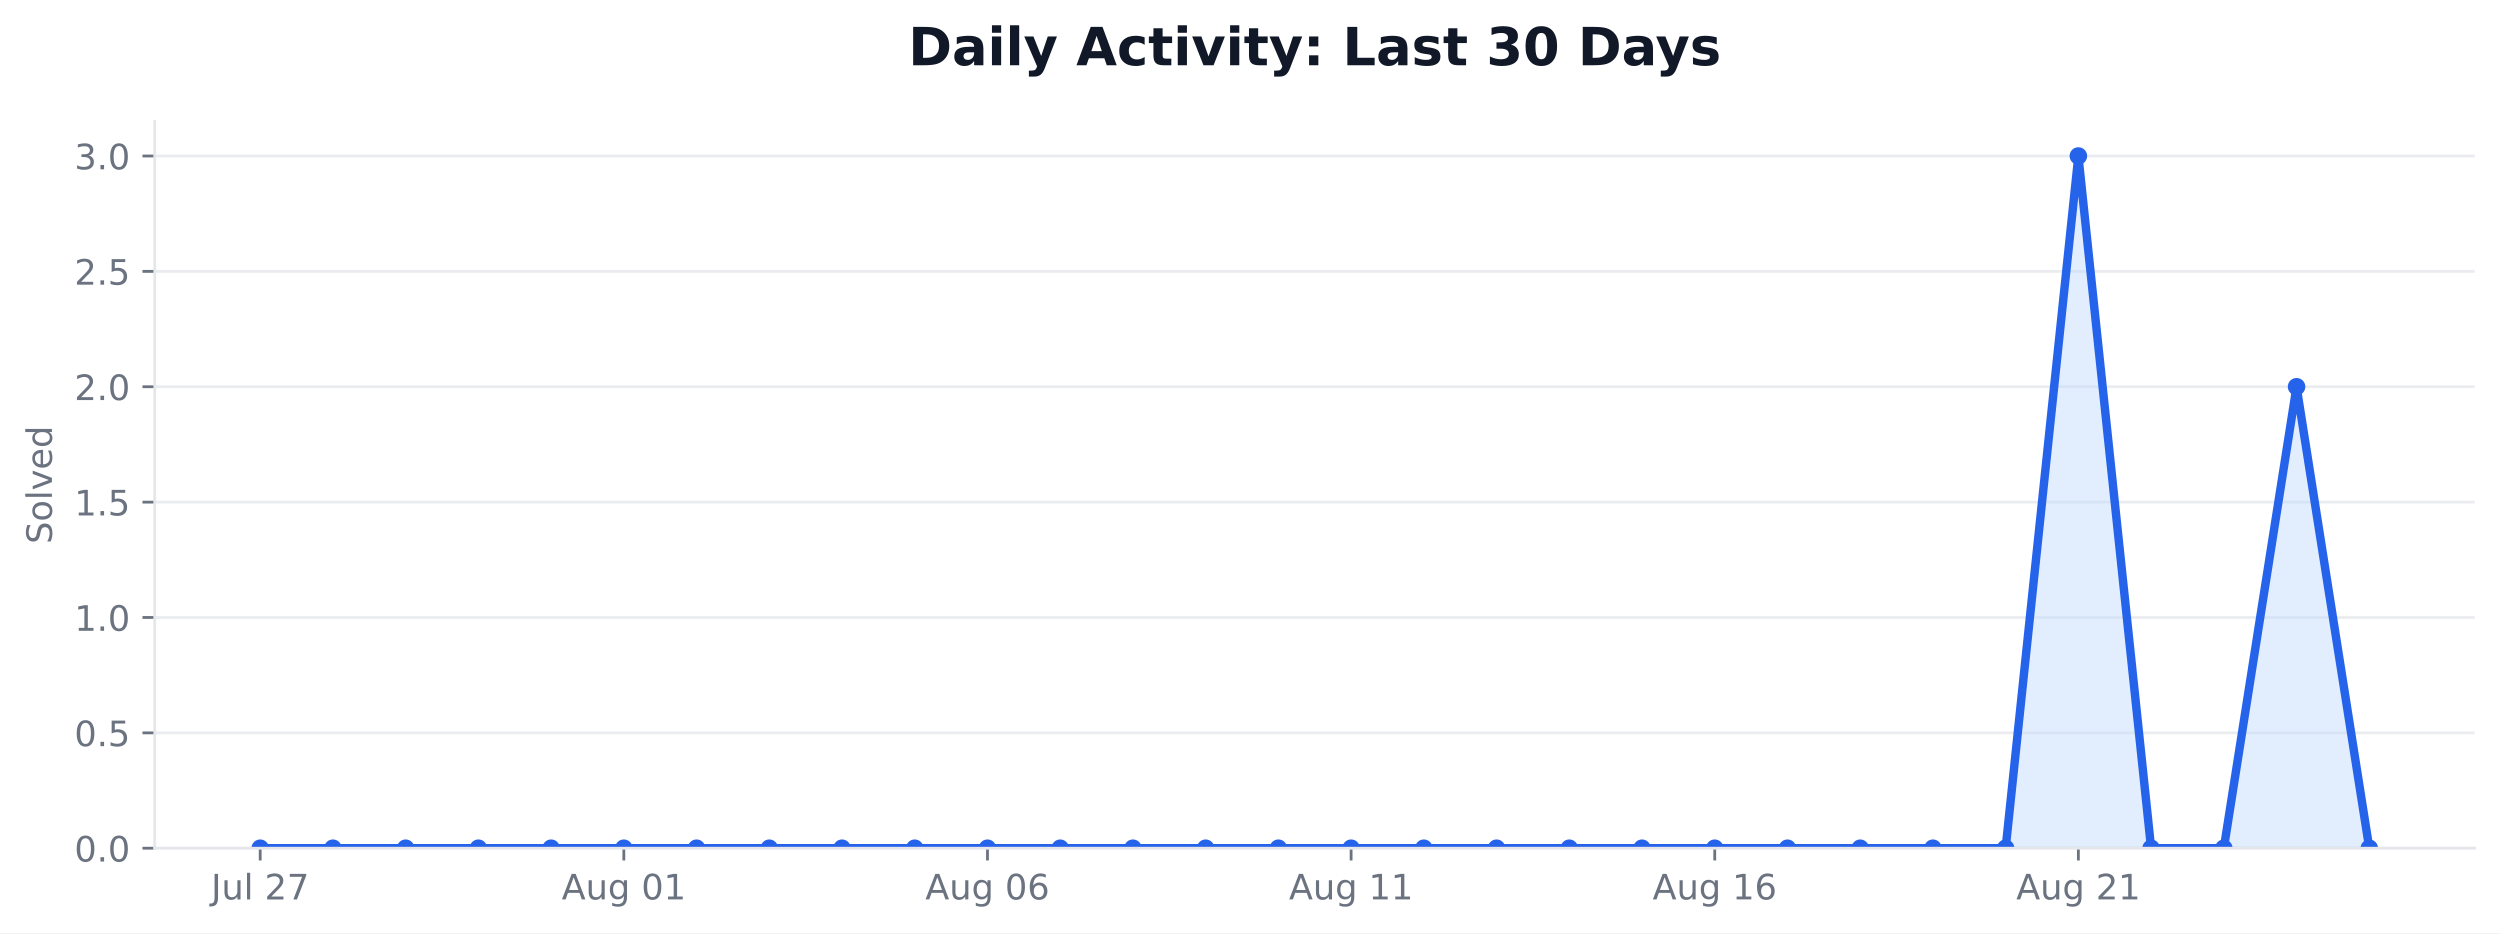
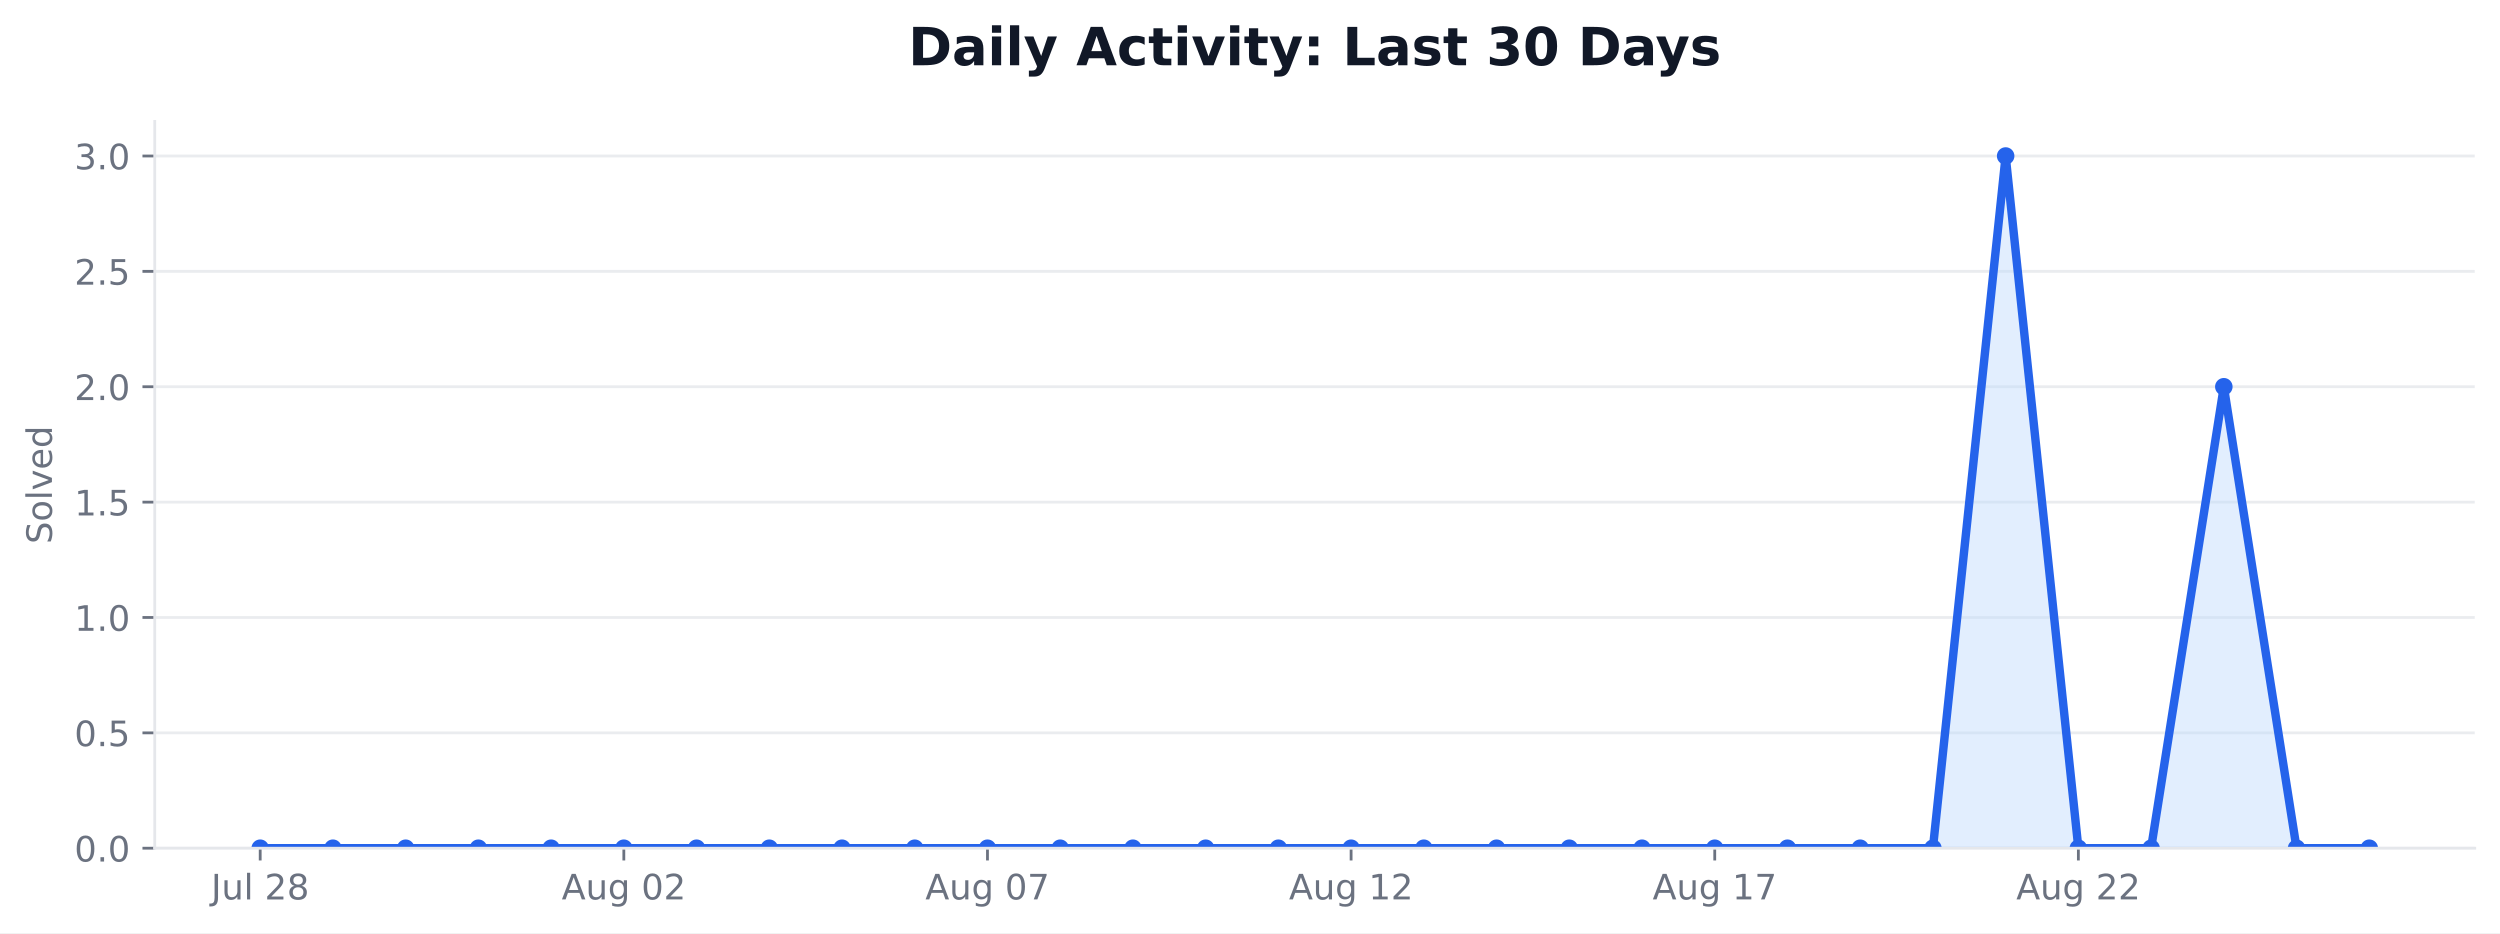
<svg xmlns="http://www.w3.org/2000/svg" xmlns:xlink="http://www.w3.org/1999/xlink" width="712.542pt" height="265.956pt" viewBox="0 0 712.542 265.956" version="1.1">
  <defs>
    <style type="text/css">*{stroke-linejoin: round; stroke-linecap: butt}</style>
  </defs>
  <g id="figure_1">
    <g id="patch_1">
      <path d="M 0 265.956  L 712.542 265.956  L 712.542 0  L 0 0  z " style="fill: #ffffff" />
    </g>
    <g id="axes_1">
      <g id="patch_2">
        <path d="M 44.104 241.755  L 705.342 241.755  L 705.342 34.598  L 44.104 34.598  z " style="fill: #ffffff" />
      </g>
      <g id="matplotlib.axis_1">
        <g id="xtick_1">
          <g id="line2d_1">
            <defs>
-               <path id="m1158001461" d="M 0 0  L 0 3.5  " style="stroke: #6b7280; stroke-width: 0.8" />
+               <path id="mc47b731f2b" d="M 0 0  L 0 3.5  " style="stroke: #6b7280; stroke-width: 0.8" />
            </defs>
            <g>
-               <use xlink:href="#m1158001461" x="74.16" y="241.755" style="fill: #6b7280; stroke: #6b7280; stroke-width: 0.8" />
+               <use xlink:href="#mc47b731f2b" x="74.16" y="241.755" style="fill: #6b7280; stroke: #6b7280; stroke-width: 0.8" />
            </g>
          </g>
          <g id="text_1">
            <g style="fill: #6b7280" transform="translate(60.17579 256.3537) scale(0.1 -0.1)">
              <defs>
                <path id="DejaVuSans-2d" d="M 628 4666  L 1259 4666  L 1259 325  Q 1259 -519 939 -900  Q 619 -1281 -91 -1281  L -331 -1281  L -331 -750  L -134 -750  Q 284 -750 456 -515  Q 628 -281 628 325  L 628 4666  z " transform="scale(0.015625)" />
                <path id="DejaVuSans-58" d="M 544 1381  L 544 3500  L 1119 3500  L 1119 1403  Q 1119 906 1312 657  Q 1506 409 1894 409  Q 2359 409 2629 706  Q 2900 1003 2900 1516  L 2900 3500  L 3475 3500  L 3475 0  L 2900 0  L 2900 538  Q 2691 219 2414 64  Q 2138 -91 1772 -91  Q 1169 -91 856 284  Q 544 659 544 1381  z M 1991 3584  L 1991 3584  z " transform="scale(0.015625)" />
                <path id="DejaVuSans-4f" d="M 603 4863  L 1178 4863  L 1178 0  L 603 0  L 603 4863  z " transform="scale(0.015625)" />
                <path id="DejaVuSans-3" transform="scale(0.015625)" />
                <path id="DejaVuSans-15" d="M 1228 531  L 3431 531  L 3431 0  L 469 0  L 469 531  Q 828 903 1448 1529  Q 2069 2156 2228 2338  Q 2531 2678 2651 2914  Q 2772 3150 2772 3378  Q 2772 3750 2511 3984  Q 2250 4219 1831 4219  Q 1534 4219 1204 4116  Q 875 4013 500 3803  L 500 4441  Q 881 4594 1212 4672  Q 1544 4750 1819 4750  Q 2544 4750 2975 4387  Q 3406 4025 3406 3419  Q 3406 3131 3298 2873  Q 3191 2616 2906 2266  Q 2828 2175 2409 1742  Q 1991 1309 1228 531  z " transform="scale(0.015625)" />
-                 <path id="DejaVuSans-1a" d="M 525 4666  L 3525 4666  L 3525 4397  L 1831 0  L 1172 0  L 2766 4134  L 525 4134  L 525 4666  z " transform="scale(0.015625)" />
+                 <path id="DejaVuSans-1b" d="M 2034 2216  Q 1584 2216 1326 1975  Q 1069 1734 1069 1313  Q 1069 891 1326 650  Q 1584 409 2034 409  Q 2484 409 2743 651  Q 3003 894 3003 1313  Q 3003 1734 2745 1975  Q 2488 2216 2034 2216  z M 1403 2484  Q 997 2584 770 2862  Q 544 3141 544 3541  Q 544 4100 942 4425  Q 1341 4750 2034 4750  Q 2731 4750 3128 4425  Q 3525 4100 3525 3541  Q 3525 3141 3298 2862  Q 3072 2584 2669 2484  Q 3125 2378 3379 2068  Q 3634 1759 3634 1313  Q 3634 634 3220 271  Q 2806 -91 2034 -91  Q 1263 -91 848 271  Q 434 634 434 1313  Q 434 1759 690 2068  Q 947 2378 1403 2484  z M 1172 3481  Q 1172 3119 1398 2916  Q 1625 2713 2034 2713  Q 2441 2713 2670 2916  Q 2900 3119 2900 3481  Q 2900 3844 2670 4047  Q 2441 4250 2034 4250  Q 1625 4250 1398 4047  Q 1172 3844 1172 3481  z " transform="scale(0.015625)" />
              </defs>
              <use xlink:href="#DejaVuSans-2d" />
              <use xlink:href="#DejaVuSans-58" transform="translate(29.5 0)" />
              <use xlink:href="#DejaVuSans-4f" transform="translate(92.875 0)" />
              <use xlink:href="#DejaVuSans-3" transform="translate(120.6562 0)" />
              <use xlink:href="#DejaVuSans-15" transform="translate(152.4375 0)" />
-               <use xlink:href="#DejaVuSans-1a" transform="translate(216.0625 0)" />
+               <use xlink:href="#DejaVuSans-1b" transform="translate(216.0625 0)" />
            </g>
          </g>
        </g>
        <g id="xtick_2">
          <g id="line2d_2">
            <g>
-               <use xlink:href="#m1158001461" x="177.802" y="241.755" style="fill: #6b7280; stroke: #6b7280; stroke-width: 0.8" />
+               <use xlink:href="#mc47b731f2b" x="177.802" y="241.755" style="fill: #6b7280; stroke: #6b7280; stroke-width: 0.8" />
            </g>
          </g>
          <g id="text_2">
            <g style="fill: #6b7280" transform="translate(160.0876 256.353) scale(0.1 -0.1)">
              <defs>
                <path id="DejaVuSans-24" d="M 2188 4044  L 1331 1722  L 3047 1722  L 2188 4044  z M 1831 4666  L 2547 4666  L 4325 0  L 3669 0  L 3244 1197  L 1141 1197  L 716 0  L 50 0  L 1831 4666  z " transform="scale(0.015625)" />
                <path id="DejaVuSans-4a" d="M 2906 1791  Q 2906 2416 2648 2759  Q 2391 3103 1925 3103  Q 1463 3103 1205 2759  Q 947 2416 947 1791  Q 947 1169 1205 825  Q 1463 481 1925 481  Q 2391 481 2648 825  Q 2906 1169 2906 1791  z M 3481 434  Q 3481 -459 3084 -895  Q 2688 -1331 1869 -1331  Q 1566 -1331 1297 -1286  Q 1028 -1241 775 -1147  L 775 -588  Q 1028 -725 1275 -790  Q 1522 -856 1778 -856  Q 2344 -856 2625 -561  Q 2906 -266 2906 331  L 2906 616  Q 2728 306 2450 153  Q 2172 0 1784 0  Q 1141 0 747 490  Q 353 981 353 1791  Q 353 2603 747 3093  Q 1141 3584 1784 3584  Q 2172 3584 2450 3431  Q 2728 3278 2906 2969  L 2906 3500  L 3481 3500  L 3481 434  z " transform="scale(0.015625)" />
                <path id="DejaVuSans-13" d="M 2034 4250  Q 1547 4250 1301 3770  Q 1056 3291 1056 2328  Q 1056 1369 1301 889  Q 1547 409 2034 409  Q 2525 409 2770 889  Q 3016 1369 3016 2328  Q 3016 3291 2770 3770  Q 2525 4250 2034 4250  z M 2034 4750  Q 2819 4750 3233 4129  Q 3647 3509 3647 2328  Q 3647 1150 3233 529  Q 2819 -91 2034 -91  Q 1250 -91 836 529  Q 422 1150 422 2328  Q 422 3509 836 4129  Q 1250 4750 2034 4750  z " transform="scale(0.015625)" />
-                 <path id="DejaVuSans-14" d="M 794 531  L 1825 531  L 1825 4091  L 703 3866  L 703 4441  L 1819 4666  L 2450 4666  L 2450 531  L 3481 531  L 3481 0  L 794 0  L 794 531  z " transform="scale(0.015625)" />
              </defs>
              <use xlink:href="#DejaVuSans-24" />
              <use xlink:href="#DejaVuSans-58" transform="translate(68.40625 0)" />
              <use xlink:href="#DejaVuSans-4a" transform="translate(131.7812 0)" />
              <use xlink:href="#DejaVuSans-3" transform="translate(195.2656 0)" />
              <use xlink:href="#DejaVuSans-13" transform="translate(227.0469 0)" />
-               <use xlink:href="#DejaVuSans-14" transform="translate(290.6719 0)" />
+               <use xlink:href="#DejaVuSans-15" transform="translate(290.6719 0)" />
            </g>
          </g>
        </g>
        <g id="xtick_3">
          <g id="line2d_3">
            <g>
-               <use xlink:href="#m1158001461" x="281.445" y="241.755" style="fill: #6b7280; stroke: #6b7280; stroke-width: 0.8" />
+               <use xlink:href="#mc47b731f2b" x="281.445" y="241.755" style="fill: #6b7280; stroke: #6b7280; stroke-width: 0.8" />
            </g>
          </g>
          <g id="text_3">
            <g style="fill: #6b7280" transform="translate(263.7299 256.353) scale(0.1 -0.1)">
              <defs>
-                 <path id="DejaVuSans-19" d="M 2113 2584  Q 1688 2584 1439 2293  Q 1191 2003 1191 1497  Q 1191 994 1439 701  Q 1688 409 2113 409  Q 2538 409 2786 701  Q 3034 994 3034 1497  Q 3034 2003 2786 2293  Q 2538 2584 2113 2584  z M 3366 4563  L 3366 3988  Q 3128 4100 2886 4159  Q 2644 4219 2406 4219  Q 1781 4219 1451 3797  Q 1122 3375 1075 2522  Q 1259 2794 1537 2939  Q 1816 3084 2150 3084  Q 2853 3084 3261 2657  Q 3669 2231 3669 1497  Q 3669 778 3244 343  Q 2819 -91 2113 -91  Q 1303 -91 875 529  Q 447 1150 447 2328  Q 447 3434 972 4092  Q 1497 4750 2381 4750  Q 2619 4750 2861 4703  Q 3103 4656 3366 4563  z " transform="scale(0.015625)" />
+                 <path id="DejaVuSans-1a" d="M 525 4666  L 3525 4666  L 3525 4397  L 1831 0  L 1172 0  L 2766 4134  L 525 4134  L 525 4666  z " transform="scale(0.015625)" />
              </defs>
              <use xlink:href="#DejaVuSans-24" />
              <use xlink:href="#DejaVuSans-58" transform="translate(68.40625 0)" />
              <use xlink:href="#DejaVuSans-4a" transform="translate(131.7812 0)" />
              <use xlink:href="#DejaVuSans-3" transform="translate(195.2656 0)" />
              <use xlink:href="#DejaVuSans-13" transform="translate(227.0469 0)" />
-               <use xlink:href="#DejaVuSans-19" transform="translate(290.6719 0)" />
+               <use xlink:href="#DejaVuSans-1a" transform="translate(290.6719 0)" />
            </g>
          </g>
        </g>
        <g id="xtick_4">
          <g id="line2d_4">
            <g>
-               <use xlink:href="#m1158001461" x="385.087" y="241.755" style="fill: #6b7280; stroke: #6b7280; stroke-width: 0.8" />
+               <use xlink:href="#mc47b731f2b" x="385.087" y="241.755" style="fill: #6b7280; stroke: #6b7280; stroke-width: 0.8" />
            </g>
          </g>
          <g id="text_4">
            <g style="fill: #6b7280" transform="translate(367.3721 256.353) scale(0.1 -0.1)">
+               <defs>
+                 <path id="DejaVuSans-14" d="M 794 531  L 1825 531  L 1825 4091  L 703 3866  L 703 4441  L 1819 4666  L 2450 4666  L 2450 531  L 3481 531  L 3481 0  L 794 0  L 794 531  z " transform="scale(0.015625)" />
+               </defs>
              <use xlink:href="#DejaVuSans-24" />
              <use xlink:href="#DejaVuSans-58" transform="translate(68.40625 0)" />
              <use xlink:href="#DejaVuSans-4a" transform="translate(131.7812 0)" />
              <use xlink:href="#DejaVuSans-3" transform="translate(195.2656 0)" />
              <use xlink:href="#DejaVuSans-14" transform="translate(227.0469 0)" />
-               <use xlink:href="#DejaVuSans-14" transform="translate(290.6719 0)" />
+               <use xlink:href="#DejaVuSans-15" transform="translate(290.6719 0)" />
            </g>
          </g>
        </g>
        <g id="xtick_5">
          <g id="line2d_5">
            <g>
-               <use xlink:href="#m1158001461" x="488.729" y="241.755" style="fill: #6b7280; stroke: #6b7280; stroke-width: 0.8" />
+               <use xlink:href="#mc47b731f2b" x="488.729" y="241.755" style="fill: #6b7280; stroke: #6b7280; stroke-width: 0.8" />
            </g>
          </g>
          <g id="text_5">
            <g style="fill: #6b7280" transform="translate(471.0144 256.353) scale(0.1 -0.1)">
              <use xlink:href="#DejaVuSans-24" />
              <use xlink:href="#DejaVuSans-58" transform="translate(68.40625 0)" />
              <use xlink:href="#DejaVuSans-4a" transform="translate(131.7812 0)" />
              <use xlink:href="#DejaVuSans-3" transform="translate(195.2656 0)" />
              <use xlink:href="#DejaVuSans-14" transform="translate(227.0469 0)" />
-               <use xlink:href="#DejaVuSans-19" transform="translate(290.6719 0)" />
+               <use xlink:href="#DejaVuSans-1a" transform="translate(290.6719 0)" />
            </g>
          </g>
        </g>
        <g id="xtick_6">
          <g id="line2d_6">
            <g>
-               <use xlink:href="#m1158001461" x="592.371" y="241.755" style="fill: #6b7280; stroke: #6b7280; stroke-width: 0.8" />
+               <use xlink:href="#mc47b731f2b" x="592.371" y="241.755" style="fill: #6b7280; stroke: #6b7280; stroke-width: 0.8" />
            </g>
          </g>
          <g id="text_6">
            <g style="fill: #6b7280" transform="translate(574.6566 256.353) scale(0.1 -0.1)">
              <use xlink:href="#DejaVuSans-24" />
              <use xlink:href="#DejaVuSans-58" transform="translate(68.40625 0)" />
              <use xlink:href="#DejaVuSans-4a" transform="translate(131.7812 0)" />
              <use xlink:href="#DejaVuSans-3" transform="translate(195.2656 0)" />
              <use xlink:href="#DejaVuSans-15" transform="translate(227.0469 0)" />
-               <use xlink:href="#DejaVuSans-14" transform="translate(290.6719 0)" />
+               <use xlink:href="#DejaVuSans-15" transform="translate(290.6719 0)" />
            </g>
          </g>
        </g>
      </g>
      <g id="matplotlib.axis_2">
        <g id="ytick_1">
          <g id="line2d_7">
-             <path d="M 44.104 241.755  L 705.342 241.755  " clip-path="url(#pb2c1c51572)" style="fill: none; stroke: #e5e7eb; stroke-opacity: 0.8; stroke-width: 0.8; stroke-linecap: square" />
+             <path d="M 44.104 241.755  L 705.342 241.755  " clip-path="url(#p819f4a8c36)" style="fill: none; stroke: #e5e7eb; stroke-opacity: 0.8; stroke-width: 0.8; stroke-linecap: square" />
          </g>
          <g id="line2d_8">
            <defs>
-               <path id="mc210f9fd95" d="M 0 0  L -3.5 0  " style="stroke: #6b7280; stroke-width: 0.8" />
+               <path id="m095bc11ee9" d="M 0 0  L -3.5 0  " style="stroke: #6b7280; stroke-width: 0.8" />
            </defs>
            <g>
-               <use xlink:href="#mc210f9fd95" x="44.104" y="241.755" style="fill: #6b7280; stroke: #6b7280; stroke-width: 0.8" />
+               <use xlink:href="#m095bc11ee9" x="44.104" y="241.755" style="fill: #6b7280; stroke: #6b7280; stroke-width: 0.8" />
            </g>
          </g>
          <g id="text_7">
            <g style="fill: #6b7280" transform="translate(21.20078 245.5541) scale(0.1 -0.1)">
              <defs>
                <path id="DejaVuSans-11" d="M 684 794  L 1344 794  L 1344 0  L 684 0  L 684 794  z " transform="scale(0.015625)" />
              </defs>
              <use xlink:href="#DejaVuSans-13" />
              <use xlink:href="#DejaVuSans-11" transform="translate(63.625 0)" />
              <use xlink:href="#DejaVuSans-13" transform="translate(95.40625 0)" />
            </g>
          </g>
        </g>
        <g id="ytick_2">
          <g id="line2d_9">
-             <path d="M 44.104 208.873  L 705.342 208.873  " clip-path="url(#pb2c1c51572)" style="fill: none; stroke: #e5e7eb; stroke-opacity: 0.8; stroke-width: 0.8; stroke-linecap: square" />
+             <path d="M 44.104 208.873  L 705.342 208.873  " clip-path="url(#p819f4a8c36)" style="fill: none; stroke: #e5e7eb; stroke-opacity: 0.8; stroke-width: 0.8; stroke-linecap: square" />
          </g>
          <g id="line2d_10">
            <g>
-               <use xlink:href="#mc210f9fd95" x="44.104" y="208.873" style="fill: #6b7280; stroke: #6b7280; stroke-width: 0.8" />
+               <use xlink:href="#m095bc11ee9" x="44.104" y="208.873" style="fill: #6b7280; stroke: #6b7280; stroke-width: 0.8" />
            </g>
          </g>
          <g id="text_8">
            <g style="fill: #6b7280" transform="translate(21.20078 212.672) scale(0.1 -0.1)">
              <defs>
                <path id="DejaVuSans-18" d="M 691 4666  L 3169 4666  L 3169 4134  L 1269 4134  L 1269 2991  Q 1406 3038 1543 3061  Q 1681 3084 1819 3084  Q 2600 3084 3056 2656  Q 3513 2228 3513 1497  Q 3513 744 3044 326  Q 2575 -91 1722 -91  Q 1428 -91 1123 -41  Q 819 9 494 109  L 494 744  Q 775 591 1075 516  Q 1375 441 1709 441  Q 2250 441 2565 725  Q 2881 1009 2881 1497  Q 2881 1984 2565 2268  Q 2250 2553 1709 2553  Q 1456 2553 1204 2497  Q 953 2441 691 2322  L 691 4666  z " transform="scale(0.015625)" />
              </defs>
              <use xlink:href="#DejaVuSans-13" />
              <use xlink:href="#DejaVuSans-11" transform="translate(63.625 0)" />
              <use xlink:href="#DejaVuSans-18" transform="translate(95.40625 0)" />
            </g>
          </g>
        </g>
        <g id="ytick_3">
          <g id="line2d_11">
-             <path d="M 44.104 175.991  L 705.342 175.991  " clip-path="url(#pb2c1c51572)" style="fill: none; stroke: #e5e7eb; stroke-opacity: 0.8; stroke-width: 0.8; stroke-linecap: square" />
+             <path d="M 44.104 175.991  L 705.342 175.991  " clip-path="url(#p819f4a8c36)" style="fill: none; stroke: #e5e7eb; stroke-opacity: 0.8; stroke-width: 0.8; stroke-linecap: square" />
          </g>
          <g id="line2d_12">
            <g>
-               <use xlink:href="#mc210f9fd95" x="44.104" y="175.991" style="fill: #6b7280; stroke: #6b7280; stroke-width: 0.8" />
+               <use xlink:href="#m095bc11ee9" x="44.104" y="175.991" style="fill: #6b7280; stroke: #6b7280; stroke-width: 0.8" />
            </g>
          </g>
          <g id="text_9">
            <g style="fill: #6b7280" transform="translate(21.20078 179.7898) scale(0.1 -0.1)">
              <use xlink:href="#DejaVuSans-14" />
              <use xlink:href="#DejaVuSans-11" transform="translate(63.625 0)" />
              <use xlink:href="#DejaVuSans-13" transform="translate(95.40625 0)" />
            </g>
          </g>
        </g>
        <g id="ytick_4">
          <g id="line2d_13">
-             <path d="M 44.104 143.109  L 705.342 143.109  " clip-path="url(#pb2c1c51572)" style="fill: none; stroke: #e5e7eb; stroke-opacity: 0.8; stroke-width: 0.8; stroke-linecap: square" />
+             <path d="M 44.104 143.109  L 705.342 143.109  " clip-path="url(#p819f4a8c36)" style="fill: none; stroke: #e5e7eb; stroke-opacity: 0.8; stroke-width: 0.8; stroke-linecap: square" />
          </g>
          <g id="line2d_14">
            <g>
-               <use xlink:href="#mc210f9fd95" x="44.104" y="143.109" style="fill: #6b7280; stroke: #6b7280; stroke-width: 0.8" />
+               <use xlink:href="#m095bc11ee9" x="44.104" y="143.109" style="fill: #6b7280; stroke: #6b7280; stroke-width: 0.8" />
            </g>
          </g>
          <g id="text_10">
            <g style="fill: #6b7280" transform="translate(21.20078 146.9076) scale(0.1 -0.1)">
              <use xlink:href="#DejaVuSans-14" />
              <use xlink:href="#DejaVuSans-11" transform="translate(63.625 0)" />
              <use xlink:href="#DejaVuSans-18" transform="translate(95.40625 0)" />
            </g>
          </g>
        </g>
        <g id="ytick_5">
          <g id="line2d_15">
-             <path d="M 44.104 110.227  L 705.342 110.227  " clip-path="url(#pb2c1c51572)" style="fill: none; stroke: #e5e7eb; stroke-opacity: 0.8; stroke-width: 0.8; stroke-linecap: square" />
+             <path d="M 44.104 110.227  L 705.342 110.227  " clip-path="url(#p819f4a8c36)" style="fill: none; stroke: #e5e7eb; stroke-opacity: 0.8; stroke-width: 0.8; stroke-linecap: square" />
          </g>
          <g id="line2d_16">
            <g>
-               <use xlink:href="#mc210f9fd95" x="44.104" y="110.227" style="fill: #6b7280; stroke: #6b7280; stroke-width: 0.8" />
+               <use xlink:href="#m095bc11ee9" x="44.104" y="110.227" style="fill: #6b7280; stroke: #6b7280; stroke-width: 0.8" />
            </g>
          </g>
          <g id="text_11">
            <g style="fill: #6b7280" transform="translate(21.20078 114.0255) scale(0.1 -0.1)">
              <use xlink:href="#DejaVuSans-15" />
              <use xlink:href="#DejaVuSans-11" transform="translate(63.625 0)" />
              <use xlink:href="#DejaVuSans-13" transform="translate(95.40625 0)" />
            </g>
          </g>
        </g>
        <g id="ytick_6">
          <g id="line2d_17">
-             <path d="M 44.104 77.344  L 705.342 77.344  " clip-path="url(#pb2c1c51572)" style="fill: none; stroke: #e5e7eb; stroke-opacity: 0.8; stroke-width: 0.8; stroke-linecap: square" />
+             <path d="M 44.104 77.344  L 705.342 77.344  " clip-path="url(#p819f4a8c36)" style="fill: none; stroke: #e5e7eb; stroke-opacity: 0.8; stroke-width: 0.8; stroke-linecap: square" />
          </g>
          <g id="line2d_18">
            <g>
-               <use xlink:href="#mc210f9fd95" x="44.104" y="77.344" style="fill: #6b7280; stroke: #6b7280; stroke-width: 0.8" />
+               <use xlink:href="#m095bc11ee9" x="44.104" y="77.344" style="fill: #6b7280; stroke: #6b7280; stroke-width: 0.8" />
            </g>
          </g>
          <g id="text_12">
            <g style="fill: #6b7280" transform="translate(21.20078 81.1433) scale(0.1 -0.1)">
              <use xlink:href="#DejaVuSans-15" />
              <use xlink:href="#DejaVuSans-11" transform="translate(63.625 0)" />
              <use xlink:href="#DejaVuSans-18" transform="translate(95.40625 0)" />
            </g>
          </g>
        </g>
        <g id="ytick_7">
          <g id="line2d_19">
-             <path d="M 44.104 44.462  L 705.342 44.462  " clip-path="url(#pb2c1c51572)" style="fill: none; stroke: #e5e7eb; stroke-opacity: 0.8; stroke-width: 0.8; stroke-linecap: square" />
+             <path d="M 44.104 44.462  L 705.342 44.462  " clip-path="url(#p819f4a8c36)" style="fill: none; stroke: #e5e7eb; stroke-opacity: 0.8; stroke-width: 0.8; stroke-linecap: square" />
          </g>
          <g id="line2d_20">
            <g>
-               <use xlink:href="#mc210f9fd95" x="44.104" y="44.462" style="fill: #6b7280; stroke: #6b7280; stroke-width: 0.8" />
+               <use xlink:href="#m095bc11ee9" x="44.104" y="44.462" style="fill: #6b7280; stroke: #6b7280; stroke-width: 0.8" />
            </g>
          </g>
          <g id="text_13">
            <g style="fill: #6b7280" transform="translate(21.20078 48.26114) scale(0.1 -0.1)">
              <defs>
                <path id="DejaVuSans-16" d="M 2597 2516  Q 3050 2419 3304 2112  Q 3559 1806 3559 1356  Q 3559 666 3084 287  Q 2609 -91 1734 -91  Q 1441 -91 1130 -33  Q 819 25 488 141  L 488 750  Q 750 597 1062 519  Q 1375 441 1716 441  Q 2309 441 2620 675  Q 2931 909 2931 1356  Q 2931 1769 2642 2001  Q 2353 2234 1838 2234  L 1294 2234  L 1294 2753  L 1863 2753  Q 2328 2753 2575 2939  Q 2822 3125 2822 3475  Q 2822 3834 2567 4026  Q 2313 4219 1838 4219  Q 1578 4219 1281 4162  Q 984 4106 628 3988  L 628 4550  Q 988 4650 1302 4700  Q 1616 4750 1894 4750  Q 2613 4750 3031 4423  Q 3450 4097 3450 3541  Q 3450 3153 3228 2886  Q 3006 2619 2597 2516  z " transform="scale(0.015625)" />
              </defs>
              <use xlink:href="#DejaVuSans-16" />
              <use xlink:href="#DejaVuSans-11" transform="translate(63.625 0)" />
              <use xlink:href="#DejaVuSans-13" transform="translate(95.40625 0)" />
            </g>
          </g>
        </g>
        <g id="text_14">
          <g style="fill: #6b7280" transform="translate(14.79844 155.0093) rotate(-90) scale(0.1 -0.1)">
            <defs>
              <path id="DejaVuSans-36" d="M 3425 4513  L 3425 3897  Q 3066 4069 2747 4153  Q 2428 4238 2131 4238  Q 1616 4238 1336 4038  Q 1056 3838 1056 3469  Q 1056 3159 1242 3001  Q 1428 2844 1947 2747  L 2328 2669  Q 3034 2534 3370 2195  Q 3706 1856 3706 1288  Q 3706 609 3251 259  Q 2797 -91 1919 -91  Q 1588 -91 1214 -16  Q 841 59 441 206  L 441 856  Q 825 641 1194 531  Q 1563 422 1919 422  Q 2459 422 2753 634  Q 3047 847 3047 1241  Q 3047 1584 2836 1778  Q 2625 1972 2144 2069  L 1759 2144  Q 1053 2284 737 2584  Q 422 2884 422 3419  Q 422 4038 858 4394  Q 1294 4750 2059 4750  Q 2388 4750 2728 4690  Q 3069 4631 3425 4513  z " transform="scale(0.015625)" />
              <path id="DejaVuSans-52" d="M 1959 3097  Q 1497 3097 1228 2736  Q 959 2375 959 1747  Q 959 1119 1226 758  Q 1494 397 1959 397  Q 2419 397 2687 759  Q 2956 1122 2956 1747  Q 2956 2369 2687 2733  Q 2419 3097 1959 3097  z M 1959 3584  Q 2709 3584 3137 3096  Q 3566 2609 3566 1747  Q 3566 888 3137 398  Q 2709 -91 1959 -91  Q 1206 -91 779 398  Q 353 888 353 1747  Q 353 2609 779 3096  Q 1206 3584 1959 3584  z " transform="scale(0.015625)" />
              <path id="DejaVuSans-59" d="M 191 3500  L 800 3500  L 1894 563  L 2988 3500  L 3597 3500  L 2284 0  L 1503 0  L 191 3500  z " transform="scale(0.015625)" />
              <path id="DejaVuSans-48" d="M 3597 1894  L 3597 1613  L 953 1613  Q 991 1019 1311 708  Q 1631 397 2203 397  Q 2534 397 2845 478  Q 3156 559 3463 722  L 3463 178  Q 3153 47 2828 -22  Q 2503 -91 2169 -91  Q 1331 -91 842 396  Q 353 884 353 1716  Q 353 2575 817 3079  Q 1281 3584 2069 3584  Q 2775 3584 3186 3129  Q 3597 2675 3597 1894  z M 3022 2063  Q 3016 2534 2758 2815  Q 2500 3097 2075 3097  Q 1594 3097 1305 2825  Q 1016 2553 972 2059  L 3022 2063  z " transform="scale(0.015625)" />
              <path id="DejaVuSans-47" d="M 2906 2969  L 2906 4863  L 3481 4863  L 3481 0  L 2906 0  L 2906 525  Q 2725 213 2448 61  Q 2172 -91 1784 -91  Q 1150 -91 751 415  Q 353 922 353 1747  Q 353 2572 751 3078  Q 1150 3584 1784 3584  Q 2172 3584 2448 3432  Q 2725 3281 2906 2969  z M 947 1747  Q 947 1113 1208 752  Q 1469 391 1925 391  Q 2381 391 2643 752  Q 2906 1113 2906 1747  Q 2906 2381 2643 2742  Q 2381 3103 1925 3103  Q 1469 3103 1208 2742  Q 947 2381 947 1747  z " transform="scale(0.015625)" />
            </defs>
            <use xlink:href="#DejaVuSans-36" />
            <use xlink:href="#DejaVuSans-52" transform="translate(63.48438 0)" />
            <use xlink:href="#DejaVuSans-4f" transform="translate(124.6719 0)" />
            <use xlink:href="#DejaVuSans-59" transform="translate(152.4531 0)" />
            <use xlink:href="#DejaVuSans-48" transform="translate(211.6406 0)" />
            <use xlink:href="#DejaVuSans-47" transform="translate(273.1719 0)" />
          </g>
        </g>
      </g>
      <g id="FillBetweenPolyCollection_1">
        <defs>
-           <path id="me9cd2e5415" d="M 74.16 -24.201  L 74.16 -24.201  L 94.889 -24.201  L 115.617 -24.201  L 136.346 -24.201  L 157.074 -24.201  L 177.802 -24.201  L 198.531 -24.201  L 219.259 -24.201  L 239.988 -24.201  L 260.716 -24.201  L 281.445 -24.201  L 302.173 -24.201  L 322.902 -24.201  L 343.63 -24.201  L 364.359 -24.201  L 385.087 -24.201  L 405.815 -24.201  L 426.544 -24.201  L 447.272 -24.201  L 468.001 -24.201  L 488.729 -24.201  L 509.458 -24.201  L 530.186 -24.201  L 550.915 -24.201  L 571.643 -24.201  L 592.371 -221.494  L 613.1 -24.201  L 633.828 -24.201  L 654.557 -155.729  L 675.285 -24.201  L 675.285 -24.201  L 675.285 -24.201  L 654.557 -24.201  L 633.828 -24.201  L 613.1 -24.201  L 592.371 -24.201  L 571.643 -24.201  L 550.915 -24.201  L 530.186 -24.201  L 509.458 -24.201  L 488.729 -24.201  L 468.001 -24.201  L 447.272 -24.201  L 426.544 -24.201  L 405.815 -24.201  L 385.087 -24.201  L 364.359 -24.201  L 343.63 -24.201  L 322.902 -24.201  L 302.173 -24.201  L 281.445 -24.201  L 260.716 -24.201  L 239.988 -24.201  L 219.259 -24.201  L 198.531 -24.201  L 177.802 -24.201  L 157.074 -24.201  L 136.346 -24.201  L 115.617 -24.201  L 94.889 -24.201  L 74.16 -24.201  z " style="stroke: #bfdbfe; stroke-opacity: 0.45" />
+           <path id="meded88472a" d="M 74.16 -24.201  L 74.16 -24.201  L 94.889 -24.201  L 115.617 -24.201  L 136.346 -24.201  L 157.074 -24.201  L 177.802 -24.201  L 198.531 -24.201  L 219.259 -24.201  L 239.988 -24.201  L 260.716 -24.201  L 281.445 -24.201  L 302.173 -24.201  L 322.902 -24.201  L 343.63 -24.201  L 364.359 -24.201  L 385.087 -24.201  L 405.815 -24.201  L 426.544 -24.201  L 447.272 -24.201  L 468.001 -24.201  L 488.729 -24.201  L 509.458 -24.201  L 530.186 -24.201  L 550.915 -24.201  L 571.643 -221.494  L 592.371 -24.201  L 613.1 -24.201  L 633.828 -155.729  L 654.557 -24.201  L 675.285 -24.201  L 675.285 -24.201  L 675.285 -24.201  L 654.557 -24.201  L 633.828 -24.201  L 613.1 -24.201  L 592.371 -24.201  L 571.643 -24.201  L 550.915 -24.201  L 530.186 -24.201  L 509.458 -24.201  L 488.729 -24.201  L 468.001 -24.201  L 447.272 -24.201  L 426.544 -24.201  L 405.815 -24.201  L 385.087 -24.201  L 364.359 -24.201  L 343.63 -24.201  L 322.902 -24.201  L 302.173 -24.201  L 281.445 -24.201  L 260.716 -24.201  L 239.988 -24.201  L 219.259 -24.201  L 198.531 -24.201  L 177.802 -24.201  L 157.074 -24.201  L 136.346 -24.201  L 115.617 -24.201  L 94.889 -24.201  L 74.16 -24.201  z " style="stroke: #bfdbfe; stroke-opacity: 0.45" />
        </defs>
-         <g clip-path="url(#pb2c1c51572)">
-           <use xlink:href="#me9cd2e5415" x="0" y="265.956" style="fill: #bfdbfe; fill-opacity: 0.45; stroke: #bfdbfe; stroke-opacity: 0.45" />
+         <g clip-path="url(#p819f4a8c36)">
+           <use xlink:href="#meded88472a" x="0" y="265.956" style="fill: #bfdbfe; fill-opacity: 0.45; stroke: #bfdbfe; stroke-opacity: 0.45" />
        </g>
      </g>
      <g id="line2d_21">
-         <path d="M 74.16 241.755  L 94.889 241.755  L 115.617 241.755  L 136.346 241.755  L 157.074 241.755  L 177.802 241.755  L 198.531 241.755  L 219.259 241.755  L 239.988 241.755  L 260.716 241.755  L 281.445 241.755  L 302.173 241.755  L 322.902 241.755  L 343.63 241.755  L 364.359 241.755  L 385.087 241.755  L 405.815 241.755  L 426.544 241.755  L 447.272 241.755  L 468.001 241.755  L 488.729 241.755  L 509.458 241.755  L 530.186 241.755  L 550.915 241.755  L 571.643 241.755  L 592.371 44.462  L 613.1 241.755  L 633.828 241.755  L 654.557 110.227  L 675.285 241.755  " clip-path="url(#pb2c1c51572)" style="fill: none; stroke: #2563eb; stroke-width: 2.4; stroke-linecap: square" />
+         <path d="M 74.16 241.755  L 94.889 241.755  L 115.617 241.755  L 136.346 241.755  L 157.074 241.755  L 177.802 241.755  L 198.531 241.755  L 219.259 241.755  L 239.988 241.755  L 260.716 241.755  L 281.445 241.755  L 302.173 241.755  L 322.902 241.755  L 343.63 241.755  L 364.359 241.755  L 385.087 241.755  L 405.815 241.755  L 426.544 241.755  L 447.272 241.755  L 468.001 241.755  L 488.729 241.755  L 509.458 241.755  L 530.186 241.755  L 550.915 241.755  L 571.643 44.462  L 592.371 241.755  L 613.1 241.755  L 633.828 110.227  L 654.557 241.755  L 675.285 241.755  " clip-path="url(#p819f4a8c36)" style="fill: none; stroke: #2563eb; stroke-width: 2.4; stroke-linecap: square" />
        <defs>
-           <path id="m85c728b316" d="M 0 2  C 0.53 2 1.039 1.789 1.414 1.414  C 1.789 1.039 2 0.53 2 0  C 2 -0.53 1.789 -1.039 1.414 -1.414  C 1.039 -1.789 0.53 -2 0 -2  C -0.53 -2 -1.039 -1.789 -1.414 -1.414  C -1.789 -1.039 -2 -0.53 -2 0  C -2 0.53 -1.789 1.039 -1.414 1.414  C -1.039 1.789 -0.53 2 0 2  z " style="stroke: #2563eb" />
+           <path id="me9dbb92869" d="M 0 2  C 0.53 2 1.039 1.789 1.414 1.414  C 1.789 1.039 2 0.53 2 0  C 2 -0.53 1.789 -1.039 1.414 -1.414  C 1.039 -1.789 0.53 -2 0 -2  C -0.53 -2 -1.039 -1.789 -1.414 -1.414  C -1.789 -1.039 -2 -0.53 -2 0  C -2 0.53 -1.789 1.039 -1.414 1.414  C -1.039 1.789 -0.53 2 0 2  z " style="stroke: #2563eb" />
        </defs>
-         <g clip-path="url(#pb2c1c51572)">
-           <use xlink:href="#m85c728b316" x="74.16" y="241.755" style="fill: #2563eb; stroke: #2563eb" />
-           <use xlink:href="#m85c728b316" x="94.889" y="241.755" style="fill: #2563eb; stroke: #2563eb" />
-           <use xlink:href="#m85c728b316" x="115.617" y="241.755" style="fill: #2563eb; stroke: #2563eb" />
-           <use xlink:href="#m85c728b316" x="136.346" y="241.755" style="fill: #2563eb; stroke: #2563eb" />
-           <use xlink:href="#m85c728b316" x="157.074" y="241.755" style="fill: #2563eb; stroke: #2563eb" />
-           <use xlink:href="#m85c728b316" x="177.802" y="241.755" style="fill: #2563eb; stroke: #2563eb" />
-           <use xlink:href="#m85c728b316" x="198.531" y="241.755" style="fill: #2563eb; stroke: #2563eb" />
-           <use xlink:href="#m85c728b316" x="219.259" y="241.755" style="fill: #2563eb; stroke: #2563eb" />
-           <use xlink:href="#m85c728b316" x="239.988" y="241.755" style="fill: #2563eb; stroke: #2563eb" />
-           <use xlink:href="#m85c728b316" x="260.716" y="241.755" style="fill: #2563eb; stroke: #2563eb" />
-           <use xlink:href="#m85c728b316" x="281.445" y="241.755" style="fill: #2563eb; stroke: #2563eb" />
-           <use xlink:href="#m85c728b316" x="302.173" y="241.755" style="fill: #2563eb; stroke: #2563eb" />
-           <use xlink:href="#m85c728b316" x="322.902" y="241.755" style="fill: #2563eb; stroke: #2563eb" />
-           <use xlink:href="#m85c728b316" x="343.63" y="241.755" style="fill: #2563eb; stroke: #2563eb" />
-           <use xlink:href="#m85c728b316" x="364.359" y="241.755" style="fill: #2563eb; stroke: #2563eb" />
-           <use xlink:href="#m85c728b316" x="385.087" y="241.755" style="fill: #2563eb; stroke: #2563eb" />
-           <use xlink:href="#m85c728b316" x="405.815" y="241.755" style="fill: #2563eb; stroke: #2563eb" />
-           <use xlink:href="#m85c728b316" x="426.544" y="241.755" style="fill: #2563eb; stroke: #2563eb" />
-           <use xlink:href="#m85c728b316" x="447.272" y="241.755" style="fill: #2563eb; stroke: #2563eb" />
-           <use xlink:href="#m85c728b316" x="468.001" y="241.755" style="fill: #2563eb; stroke: #2563eb" />
-           <use xlink:href="#m85c728b316" x="488.729" y="241.755" style="fill: #2563eb; stroke: #2563eb" />
-           <use xlink:href="#m85c728b316" x="509.458" y="241.755" style="fill: #2563eb; stroke: #2563eb" />
-           <use xlink:href="#m85c728b316" x="530.186" y="241.755" style="fill: #2563eb; stroke: #2563eb" />
-           <use xlink:href="#m85c728b316" x="550.915" y="241.755" style="fill: #2563eb; stroke: #2563eb" />
-           <use xlink:href="#m85c728b316" x="571.643" y="241.755" style="fill: #2563eb; stroke: #2563eb" />
-           <use xlink:href="#m85c728b316" x="592.371" y="44.462" style="fill: #2563eb; stroke: #2563eb" />
-           <use xlink:href="#m85c728b316" x="613.1" y="241.755" style="fill: #2563eb; stroke: #2563eb" />
-           <use xlink:href="#m85c728b316" x="633.828" y="241.755" style="fill: #2563eb; stroke: #2563eb" />
-           <use xlink:href="#m85c728b316" x="654.557" y="110.227" style="fill: #2563eb; stroke: #2563eb" />
-           <use xlink:href="#m85c728b316" x="675.285" y="241.755" style="fill: #2563eb; stroke: #2563eb" />
+         <g clip-path="url(#p819f4a8c36)">
+           <use xlink:href="#me9dbb92869" x="74.16" y="241.755" style="fill: #2563eb; stroke: #2563eb" />
+           <use xlink:href="#me9dbb92869" x="94.889" y="241.755" style="fill: #2563eb; stroke: #2563eb" />
+           <use xlink:href="#me9dbb92869" x="115.617" y="241.755" style="fill: #2563eb; stroke: #2563eb" />
+           <use xlink:href="#me9dbb92869" x="136.346" y="241.755" style="fill: #2563eb; stroke: #2563eb" />
+           <use xlink:href="#me9dbb92869" x="157.074" y="241.755" style="fill: #2563eb; stroke: #2563eb" />
+           <use xlink:href="#me9dbb92869" x="177.802" y="241.755" style="fill: #2563eb; stroke: #2563eb" />
+           <use xlink:href="#me9dbb92869" x="198.531" y="241.755" style="fill: #2563eb; stroke: #2563eb" />
+           <use xlink:href="#me9dbb92869" x="219.259" y="241.755" style="fill: #2563eb; stroke: #2563eb" />
+           <use xlink:href="#me9dbb92869" x="239.988" y="241.755" style="fill: #2563eb; stroke: #2563eb" />
+           <use xlink:href="#me9dbb92869" x="260.716" y="241.755" style="fill: #2563eb; stroke: #2563eb" />
+           <use xlink:href="#me9dbb92869" x="281.445" y="241.755" style="fill: #2563eb; stroke: #2563eb" />
+           <use xlink:href="#me9dbb92869" x="302.173" y="241.755" style="fill: #2563eb; stroke: #2563eb" />
+           <use xlink:href="#me9dbb92869" x="322.902" y="241.755" style="fill: #2563eb; stroke: #2563eb" />
+           <use xlink:href="#me9dbb92869" x="343.63" y="241.755" style="fill: #2563eb; stroke: #2563eb" />
+           <use xlink:href="#me9dbb92869" x="364.359" y="241.755" style="fill: #2563eb; stroke: #2563eb" />
+           <use xlink:href="#me9dbb92869" x="385.087" y="241.755" style="fill: #2563eb; stroke: #2563eb" />
+           <use xlink:href="#me9dbb92869" x="405.815" y="241.755" style="fill: #2563eb; stroke: #2563eb" />
+           <use xlink:href="#me9dbb92869" x="426.544" y="241.755" style="fill: #2563eb; stroke: #2563eb" />
+           <use xlink:href="#me9dbb92869" x="447.272" y="241.755" style="fill: #2563eb; stroke: #2563eb" />
+           <use xlink:href="#me9dbb92869" x="468.001" y="241.755" style="fill: #2563eb; stroke: #2563eb" />
+           <use xlink:href="#me9dbb92869" x="488.729" y="241.755" style="fill: #2563eb; stroke: #2563eb" />
+           <use xlink:href="#me9dbb92869" x="509.458" y="241.755" style="fill: #2563eb; stroke: #2563eb" />
+           <use xlink:href="#me9dbb92869" x="530.186" y="241.755" style="fill: #2563eb; stroke: #2563eb" />
+           <use xlink:href="#me9dbb92869" x="550.915" y="241.755" style="fill: #2563eb; stroke: #2563eb" />
+           <use xlink:href="#me9dbb92869" x="571.643" y="44.462" style="fill: #2563eb; stroke: #2563eb" />
+           <use xlink:href="#me9dbb92869" x="592.371" y="241.755" style="fill: #2563eb; stroke: #2563eb" />
+           <use xlink:href="#me9dbb92869" x="613.1" y="241.755" style="fill: #2563eb; stroke: #2563eb" />
+           <use xlink:href="#me9dbb92869" x="633.828" y="110.227" style="fill: #2563eb; stroke: #2563eb" />
+           <use xlink:href="#me9dbb92869" x="654.557" y="241.755" style="fill: #2563eb; stroke: #2563eb" />
+           <use xlink:href="#me9dbb92869" x="675.285" y="241.755" style="fill: #2563eb; stroke: #2563eb" />
        </g>
      </g>
      <g id="patch_3">
        <path d="M 44.104 241.755  L 44.104 34.598  " style="fill: none; stroke: #e5e7eb; stroke-width: 0.8; stroke-linejoin: miter; stroke-linecap: square" />
      </g>
      <g id="patch_4">
        <path d="M 44.104 241.755  L 705.342 241.755  " style="fill: none; stroke: #e5e7eb; stroke-width: 0.8; stroke-linejoin: miter; stroke-linecap: square" />
      </g>
      <g id="text_15">
        <g style="fill: #111827" transform="translate(258.8864 18.59766) scale(0.15 -0.15)">
          <defs>
            <path id="DejaVuSans-Bold-27" d="M 1791 3756  L 1791 909  L 2222 909  Q 2959 909 3348 1275  Q 3738 1641 3738 2338  Q 3738 3031 3350 3393  Q 2963 3756 2222 3756  L 1791 3756  z M 588 4666  L 1856 4666  Q 2919 4666 3439 4514  Q 3959 4363 4331 4000  Q 4659 3684 4818 3271  Q 4978 2859 4978 2338  Q 4978 1809 4818 1395  Q 4659 981 4331 666  Q 3956 303 3431 151  Q 2906 0 1856 0  L 588 0  L 588 4666  z " transform="scale(0.015625)" />
            <path id="DejaVuSans-Bold-44" d="M 2106 1575  Q 1756 1575 1579 1456  Q 1403 1338 1403 1106  Q 1403 894 1545 773  Q 1688 653 1941 653  Q 2256 653 2472 879  Q 2688 1106 2688 1447  L 2688 1575  L 2106 1575  z M 3816 1997  L 3816 0  L 2688 0  L 2688 519  Q 2463 200 2181 54  Q 1900 -91 1497 -91  Q 953 -91 614 226  Q 275 544 275 1050  Q 275 1666 698 1953  Q 1122 2241 2028 2241  L 2688 2241  L 2688 2328  Q 2688 2594 2478 2717  Q 2269 2841 1825 2841  Q 1466 2841 1156 2769  Q 847 2697 581 2553  L 581 3406  Q 941 3494 1303 3539  Q 1666 3584 2028 3584  Q 2975 3584 3395 3211  Q 3816 2838 3816 1997  z " transform="scale(0.015625)" />
            <path id="DejaVuSans-Bold-4c" d="M 538 3500  L 1656 3500  L 1656 0  L 538 0  L 538 3500  z M 538 4863  L 1656 4863  L 1656 3950  L 538 3950  L 538 4863  z " transform="scale(0.015625)" />
            <path id="DejaVuSans-Bold-4f" d="M 538 4863  L 1656 4863  L 1656 0  L 538 0  L 538 4863  z " transform="scale(0.015625)" />
            <path id="DejaVuSans-Bold-5c" d="M 78 3500  L 1197 3500  L 2138 1125  L 2938 3500  L 4056 3500  L 2584 -331  Q 2363 -916 2067 -1148  Q 1772 -1381 1288 -1381  L 641 -1381  L 641 -647  L 991 -647  Q 1275 -647 1404 -556  Q 1534 -466 1606 -231  L 1638 -134  L 78 3500  z " transform="scale(0.015625)" />
            <path id="DejaVuSans-Bold-3" transform="scale(0.015625)" />
            <path id="DejaVuSans-Bold-24" d="M 3419 850  L 1538 850  L 1241 0  L 31 0  L 1759 4666  L 3194 4666  L 4922 0  L 3713 0  L 3419 850  z M 1838 1716  L 3116 1716  L 2478 3572  L 1838 1716  z " transform="scale(0.015625)" />
            <path id="DejaVuSans-Bold-46" d="M 3366 3391  L 3366 2478  Q 3138 2634 2908 2709  Q 2678 2784 2431 2784  Q 1963 2784 1702 2511  Q 1441 2238 1441 1747  Q 1441 1256 1702 982  Q 1963 709 2431 709  Q 2694 709 2930 787  Q 3166 866 3366 1019  L 3366 103  Q 3103 6 2833 -42  Q 2563 -91 2291 -91  Q 1344 -91 809 395  Q 275 881 275 1747  Q 275 2613 809 3098  Q 1344 3584 2291 3584  Q 2566 3584 2833 3536  Q 3100 3488 3366 3391  z " transform="scale(0.015625)" />
            <path id="DejaVuSans-Bold-57" d="M 1759 4494  L 1759 3500  L 2913 3500  L 2913 2700  L 1759 2700  L 1759 1216  Q 1759 972 1856 886  Q 1953 800 2241 800  L 2816 800  L 2816 0  L 1856 0  Q 1194 0 917 276  Q 641 553 641 1216  L 641 2700  L 84 2700  L 84 3500  L 641 3500  L 641 4494  L 1759 4494  z " transform="scale(0.015625)" />
            <path id="DejaVuSans-Bold-59" d="M 97 3500  L 1216 3500  L 2088 1081  L 2956 3500  L 4078 3500  L 2700 0  L 1472 0  L 97 3500  z " transform="scale(0.015625)" />
            <path id="DejaVuSans-Bold-1d" d="M 716 3500  L 1844 3500  L 1844 2291  L 716 2291  L 716 3500  z M 716 1209  L 1844 1209  L 1844 0  L 716 0  L 716 1209  z " transform="scale(0.015625)" />
            <path id="DejaVuSans-Bold-2f" d="M 588 4666  L 1791 4666  L 1791 909  L 3903 909  L 3903 0  L 588 0  L 588 4666  z " transform="scale(0.015625)" />
            <path id="DejaVuSans-Bold-56" d="M 3272 3391  L 3272 2541  Q 2913 2691 2578 2766  Q 2244 2841 1947 2841  Q 1628 2841 1473 2761  Q 1319 2681 1319 2516  Q 1319 2381 1436 2309  Q 1553 2238 1856 2203  L 2053 2175  Q 2913 2066 3209 1816  Q 3506 1566 3506 1031  Q 3506 472 3093 190  Q 2681 -91 1863 -91  Q 1516 -91 1145 -36  Q 775 19 384 128  L 384 978  Q 719 816 1070 734  Q 1422 653 1784 653  Q 2113 653 2278 743  Q 2444 834 2444 1013  Q 2444 1163 2330 1236  Q 2216 1309 1875 1350  L 1678 1375  Q 931 1469 631 1722  Q 331 1975 331 2491  Q 331 3047 712 3315  Q 1094 3584 1881 3584  Q 2191 3584 2531 3537  Q 2872 3491 3272 3391  z " transform="scale(0.015625)" />
            <path id="DejaVuSans-Bold-16" d="M 2981 2516  Q 3453 2394 3698 2092  Q 3944 1791 3944 1325  Q 3944 631 3412 270  Q 2881 -91 1863 -91  Q 1503 -91 1142 -33  Q 781 25 428 141  L 428 1069  Q 766 900 1098 814  Q 1431 728 1753 728  Q 2231 728 2486 893  Q 2741 1059 2741 1369  Q 2741 1688 2480 1852  Q 2219 2016 1709 2016  L 1228 2016  L 1228 2791  L 1734 2791  Q 2188 2791 2409 2933  Q 2631 3075 2631 3366  Q 2631 3634 2415 3781  Q 2200 3928 1806 3928  Q 1516 3928 1219 3862  Q 922 3797 628 3669  L 628 4550  Q 984 4650 1334 4700  Q 1684 4750 2022 4750  Q 2931 4750 3382 4451  Q 3834 4153 3834 3553  Q 3834 3144 3618 2883  Q 3403 2622 2981 2516  z " transform="scale(0.015625)" />
            <path id="DejaVuSans-Bold-13" d="M 2944 2338  Q 2944 3213 2780 3570  Q 2616 3928 2228 3928  Q 1841 3928 1675 3570  Q 1509 3213 1509 2338  Q 1509 1453 1675 1090  Q 1841 728 2228 728  Q 2613 728 2778 1090  Q 2944 1453 2944 2338  z M 4147 2328  Q 4147 1169 3647 539  Q 3147 -91 2228 -91  Q 1306 -91 806 539  Q 306 1169 306 2328  Q 306 3491 806 4120  Q 1306 4750 2228 4750  Q 3147 4750 3647 4120  Q 4147 3491 4147 2328  z " transform="scale(0.015625)" />
          </defs>
          <use xlink:href="#DejaVuSans-Bold-27" />
          <use xlink:href="#DejaVuSans-Bold-44" transform="translate(83.01562 0)" />
          <use xlink:href="#DejaVuSans-Bold-4c" transform="translate(150.5 0)" />
          <use xlink:href="#DejaVuSans-Bold-4f" transform="translate(184.7812 0)" />
          <use xlink:href="#DejaVuSans-Bold-5c" transform="translate(219.0625 0)" />
          <use xlink:href="#DejaVuSans-Bold-3" transform="translate(284.25 0)" />
          <use xlink:href="#DejaVuSans-Bold-24" transform="translate(319.0625 0)" />
          <use xlink:href="#DejaVuSans-Bold-46" transform="translate(396.4531 0)" />
          <use xlink:href="#DejaVuSans-Bold-57" transform="translate(455.7344 0)" />
          <use xlink:href="#DejaVuSans-Bold-4c" transform="translate(503.5312 0)" />
          <use xlink:href="#DejaVuSans-Bold-59" transform="translate(537.8125 0)" />
          <use xlink:href="#DejaVuSans-Bold-4c" transform="translate(603 0)" />
          <use xlink:href="#DejaVuSans-Bold-57" transform="translate(637.2812 0)" />
          <use xlink:href="#DejaVuSans-Bold-5c" transform="translate(685.0781 0)" />
          <use xlink:href="#DejaVuSans-Bold-1d" transform="translate(750.2656 0)" />
          <use xlink:href="#DejaVuSans-Bold-3" transform="translate(790.25 0)" />
          <use xlink:href="#DejaVuSans-Bold-2f" transform="translate(825.0625 0)" />
          <use xlink:href="#DejaVuSans-Bold-44" transform="translate(888.7812 0)" />
          <use xlink:href="#DejaVuSans-Bold-56" transform="translate(956.2656 0)" />
          <use xlink:href="#DejaVuSans-Bold-57" transform="translate(1015.781 0)" />
          <use xlink:href="#DejaVuSans-Bold-3" transform="translate(1063.578 0)" />
          <use xlink:href="#DejaVuSans-Bold-16" transform="translate(1098.391 0)" />
          <use xlink:href="#DejaVuSans-Bold-13" transform="translate(1167.969 0)" />
          <use xlink:href="#DejaVuSans-Bold-3" transform="translate(1237.547 0)" />
          <use xlink:href="#DejaVuSans-Bold-27" transform="translate(1272.359 0)" />
          <use xlink:href="#DejaVuSans-Bold-44" transform="translate(1355.375 0)" />
          <use xlink:href="#DejaVuSans-Bold-5c" transform="translate(1419.781 0)" />
          <use xlink:href="#DejaVuSans-Bold-56" transform="translate(1484.969 0)" />
        </g>
      </g>
    </g>
  </g>
  <defs>
-     <clipPath id="pb2c1c51572">
+     <clipPath id="p819f4a8c36">
      <rect x="44.104" y="34.598" width="661.238" height="207.158" />
    </clipPath>
  </defs>
</svg>
